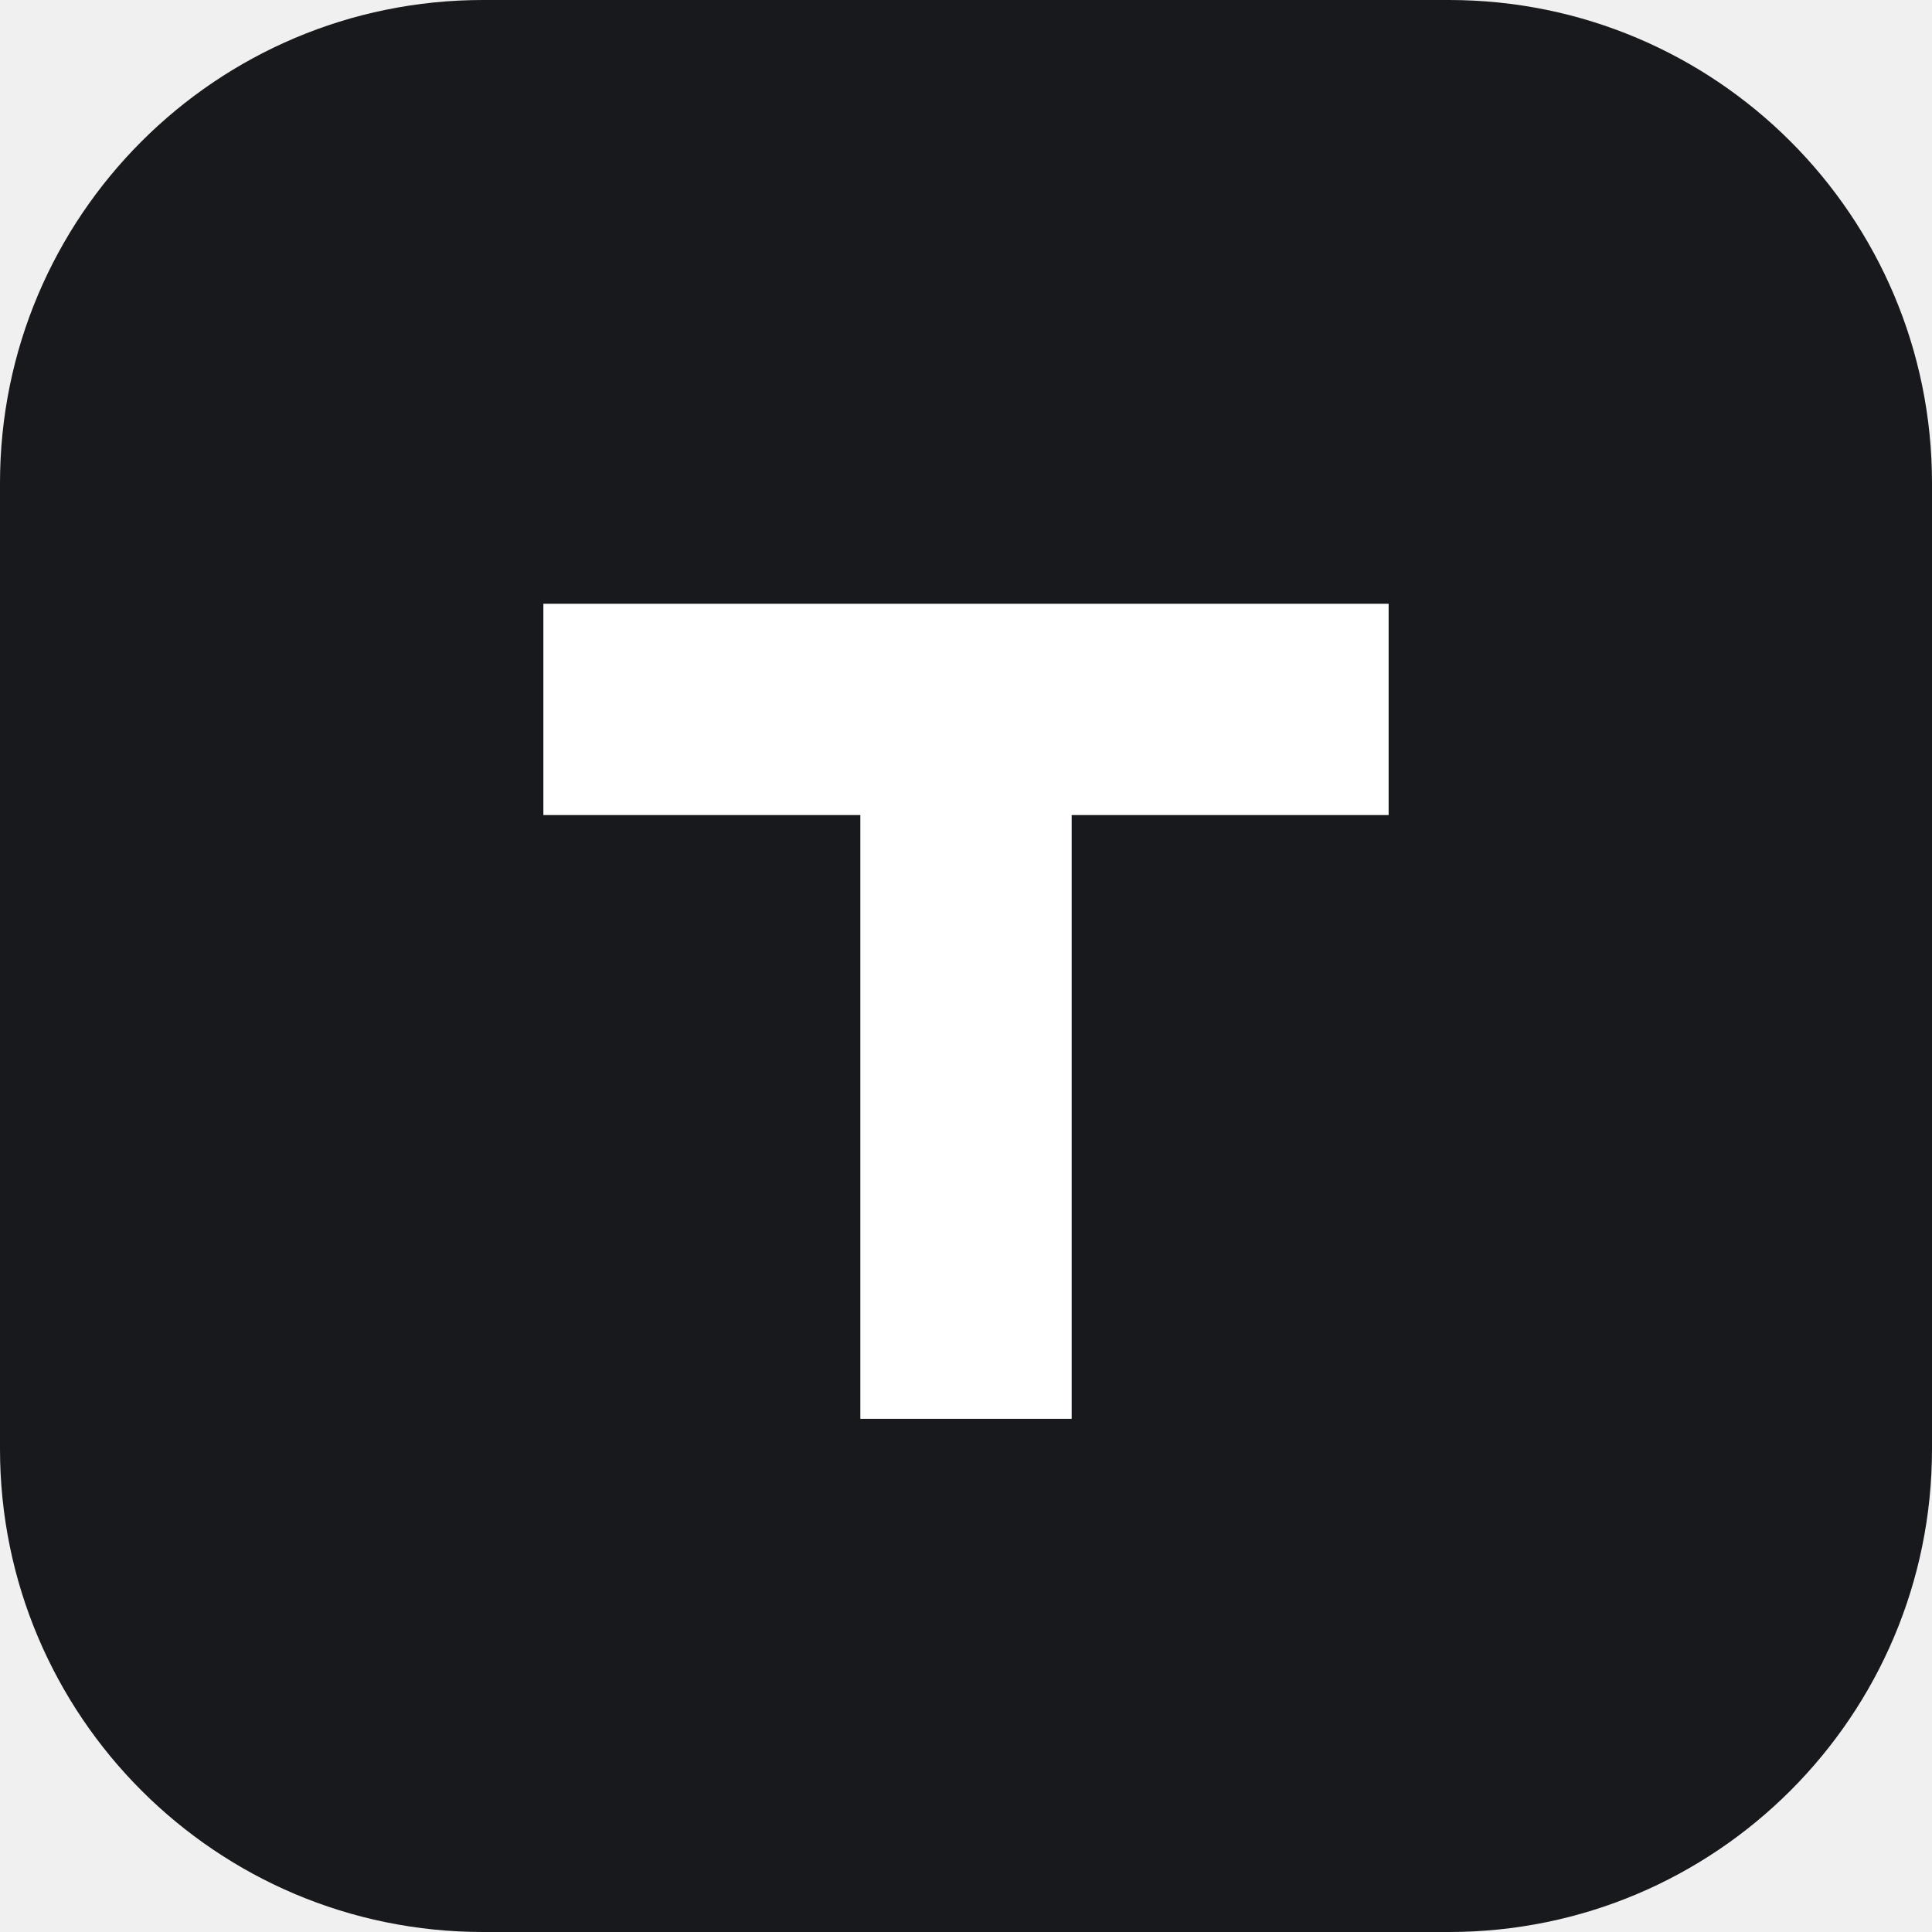
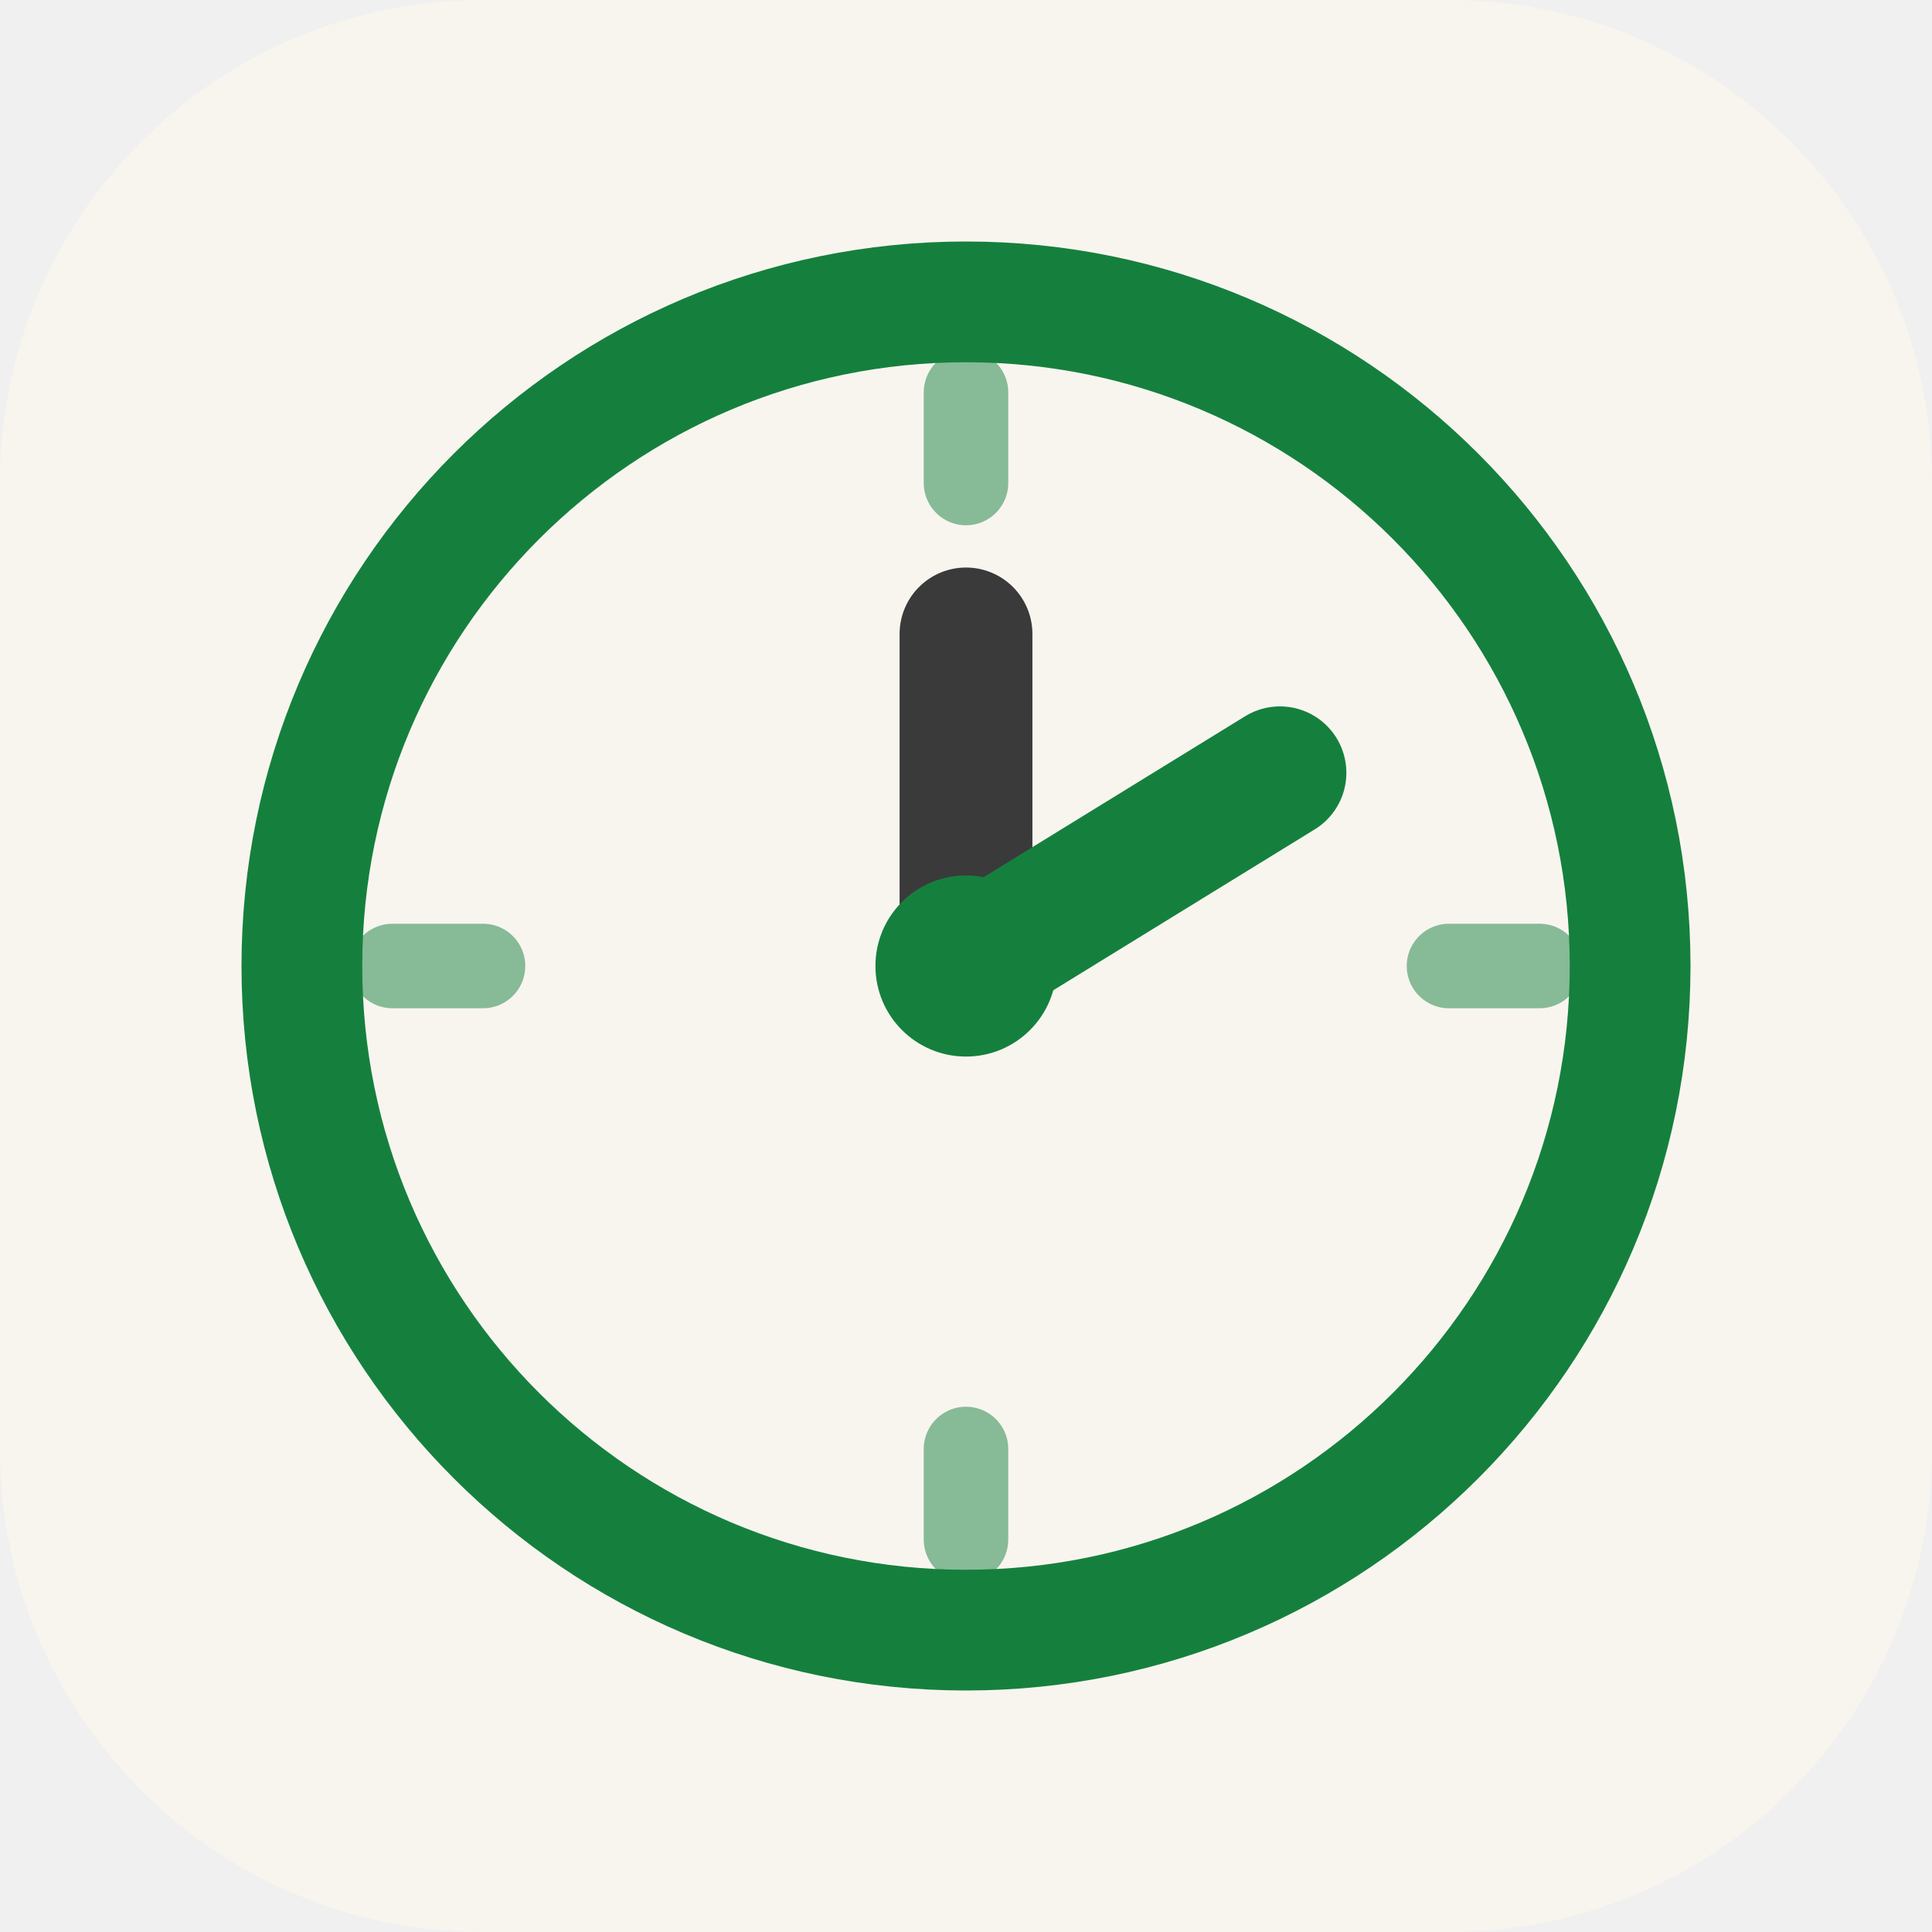
<svg xmlns="http://www.w3.org/2000/svg" viewBox="0 0 32 32">
-   <rect width="32" height="32" rx="8" fill="#17191c" />
-   <path d="M9 10h14v3.5h-5.25v10h-3.5v-10h-5.25z" fill="#ffffff" />
+   <rect width="32" height="32" rx="8" fill="#f8f5ef" />
+   <circle cx="16" cy="16" r="11" fill="none" stroke="#15803d" stroke-width="2" />
+   <g stroke="#15803d" stroke-width="1.4" stroke-linecap="round" opacity="0.5">
+     <line x1="16" y1="6.5" x2="16" y2="8" />
+     <line x1="16" y1="24" x2="16" y2="25.5" />
+     <line x1="6.5" y1="16" x2="8" y2="16" />
+     <line x1="24" y1="16" x2="25.5" y2="16" />
+   </g>
+   <line x1="16" y1="16" x2="16" y2="10.5" stroke="#3a3a3a" stroke-width="2.2" stroke-linecap="round" />
+   <line x1="16" y1="16" x2="21.2" y2="12.8" stroke="#15803d" stroke-width="2.2" stroke-linecap="round" />
+   <circle cx="16" cy="16" r="1.5" fill="#15803d" />
</svg>
